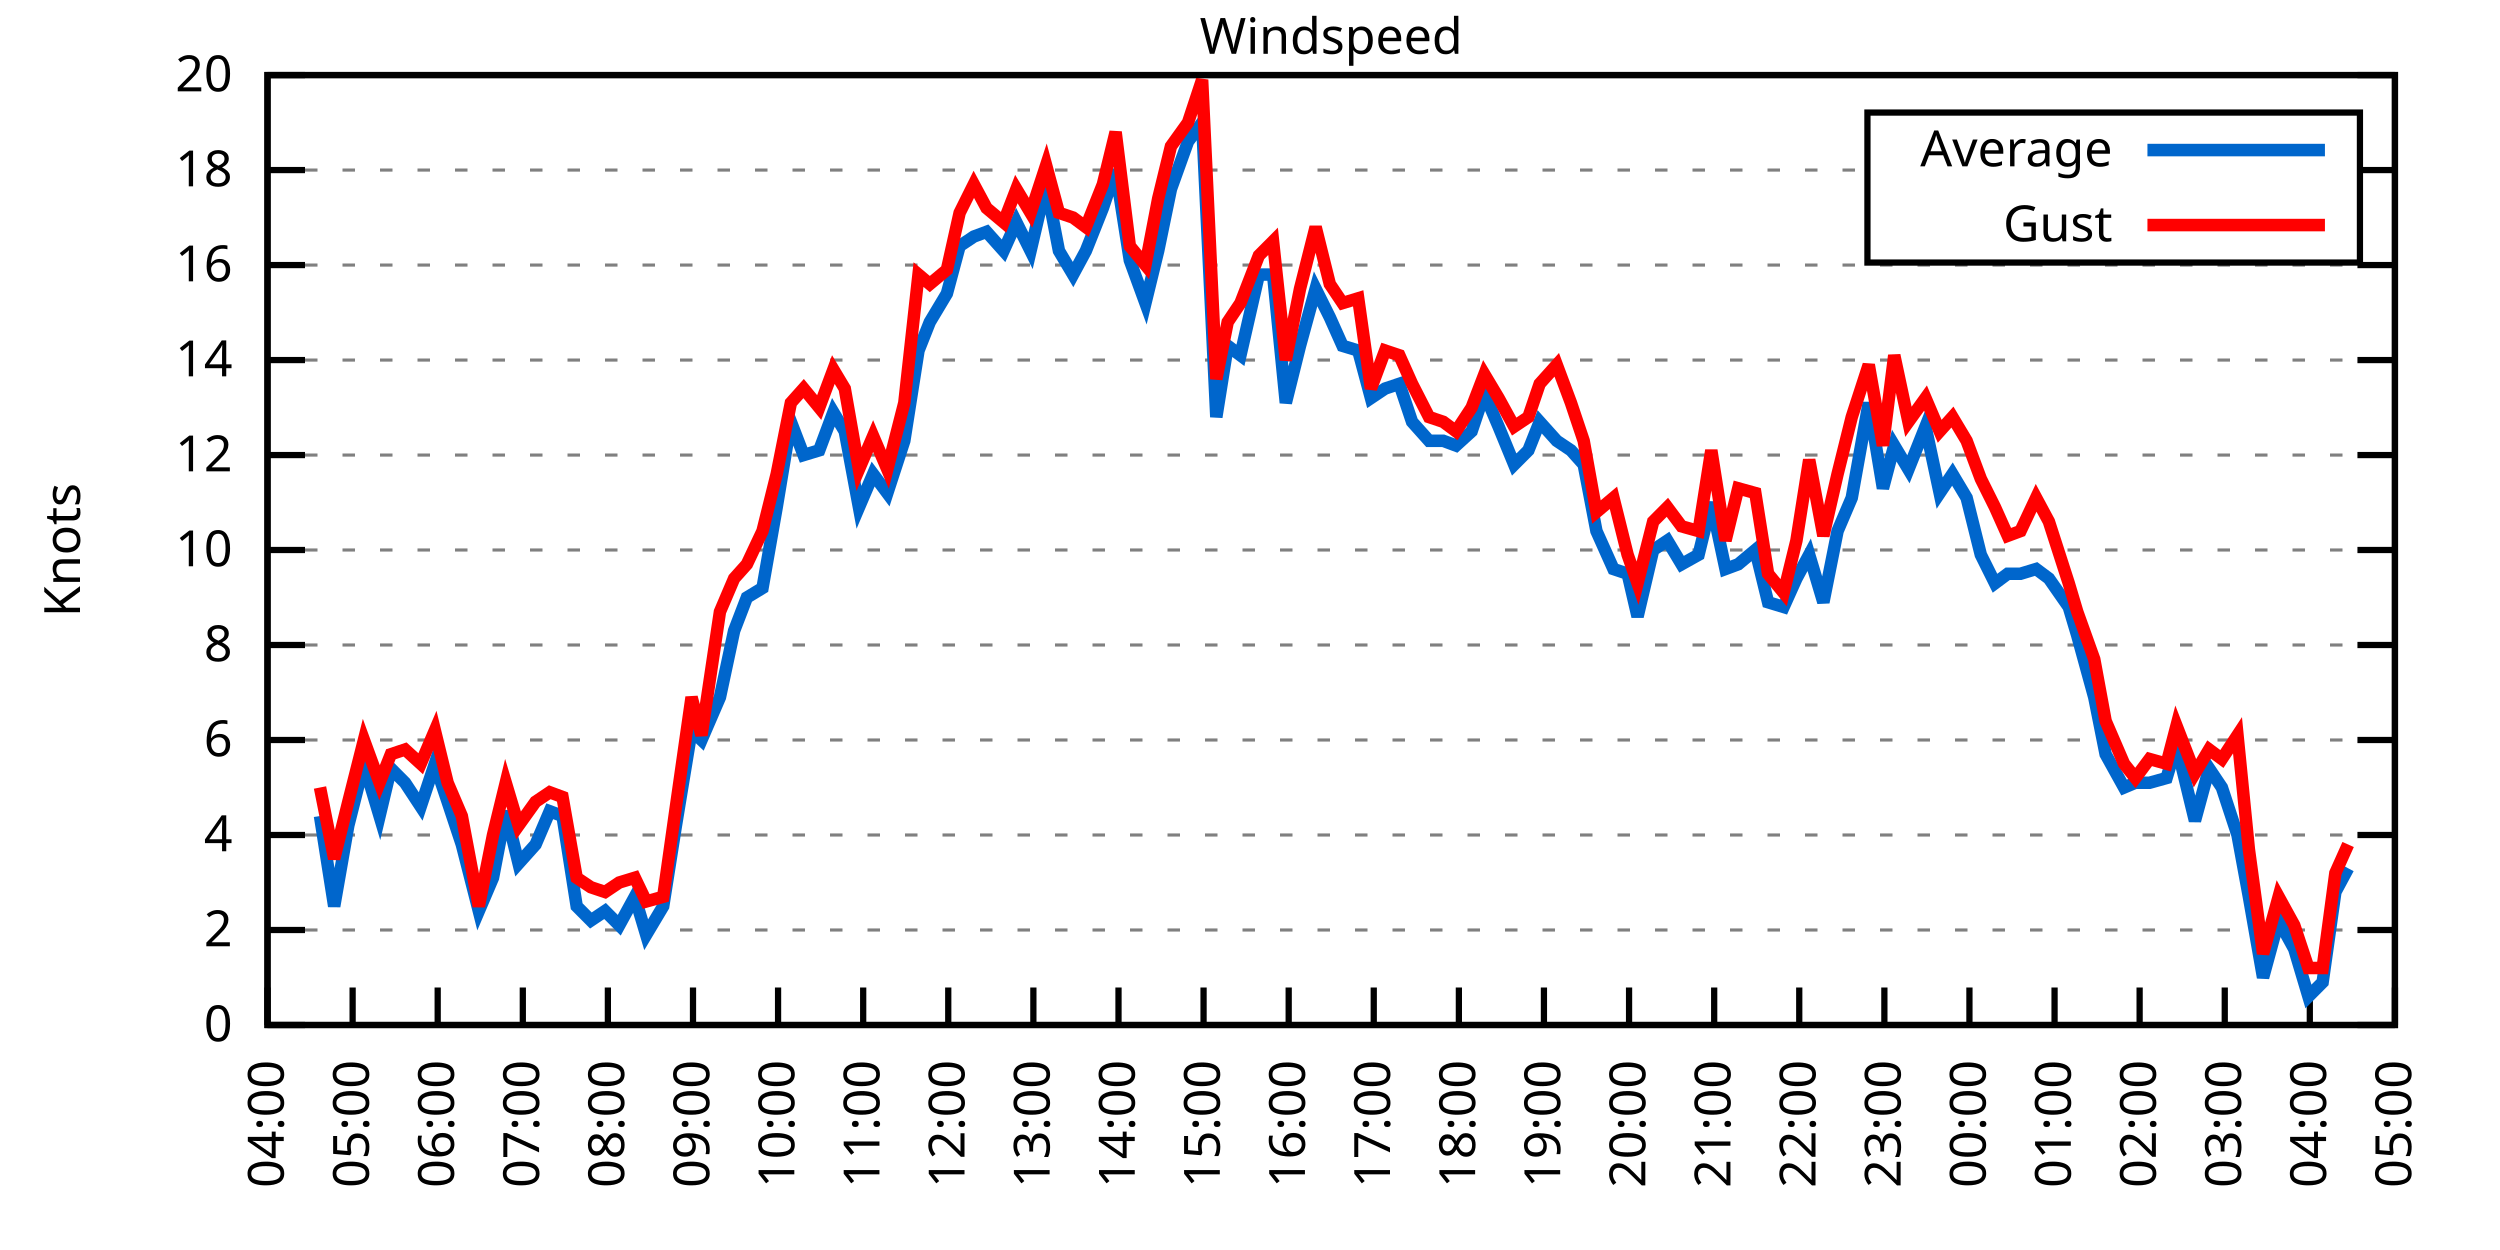
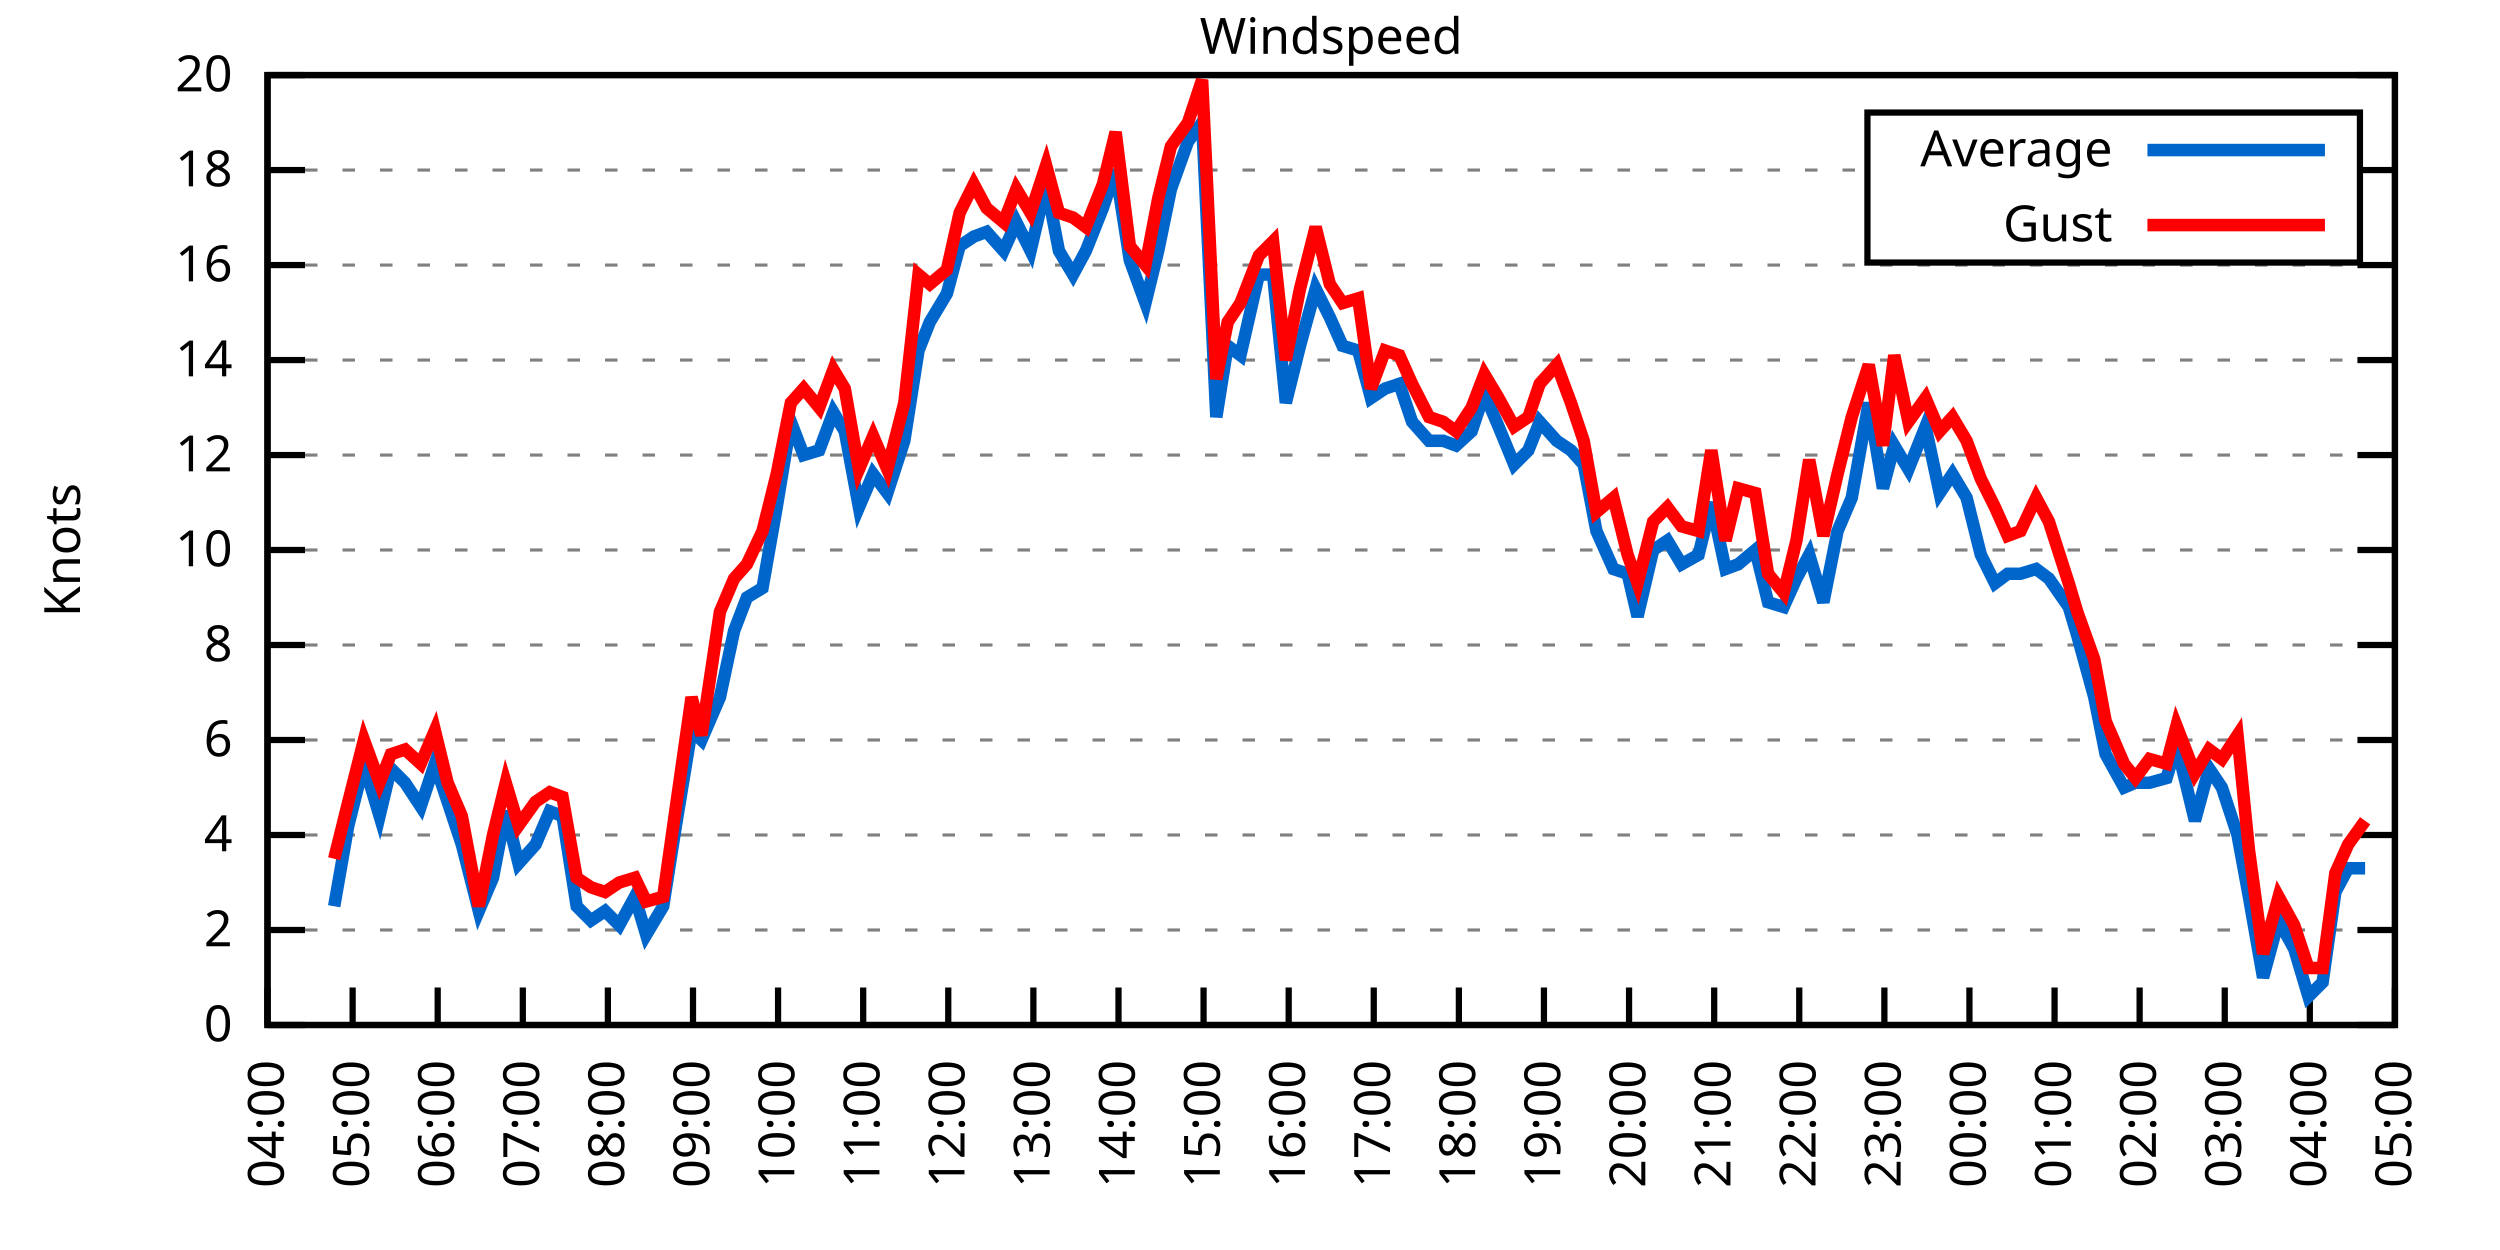
<svg xmlns="http://www.w3.org/2000/svg" xmlns:xlink="http://www.w3.org/1999/xlink" width="400" height="200" viewBox="0 0 400 200">
  <g id="gnuplot_canvas">
    <rect x="0" y="0" width="400" height="200" fill="none" />
    <defs>
      <circle id="gpDot" r="0.5" stroke-width="0.5" stroke="currentColor" />
      <path id="gpPt0" stroke-width="0.333" stroke="currentColor" d="M-1,0 h2 M0,-1 v2" />
      <path id="gpPt1" stroke-width="0.333" stroke="currentColor" d="M-1,-1 L1,1 M1,-1 L-1,1" />
      <path id="gpPt2" stroke-width="0.333" stroke="currentColor" d="M-1,0 L1,0 M0,-1 L0,1 M-1,-1 L1,1 M-1,1 L1,-1" />
      <rect id="gpPt3" stroke-width="0.333" stroke="currentColor" x="-1" y="-1" width="2" height="2" />
      <rect id="gpPt4" stroke-width="0.333" stroke="currentColor" fill="currentColor" x="-1" y="-1" width="2" height="2" />
      <circle id="gpPt5" stroke-width="0.333" stroke="currentColor" cx="0" cy="0" r="1" />
      <use xlink:href="#gpPt5" id="gpPt6" fill="currentColor" stroke="none" />
      <path id="gpPt7" stroke-width="0.333" stroke="currentColor" d="M0,-1.33 L-1.33,0.67 L1.33,0.67 z" />
      <use xlink:href="#gpPt7" id="gpPt8" fill="currentColor" stroke="none" />
      <use xlink:href="#gpPt7" id="gpPt9" stroke="currentColor" transform="rotate(180)" />
      <use xlink:href="#gpPt9" id="gpPt10" fill="currentColor" stroke="none" />
      <use xlink:href="#gpPt3" id="gpPt11" stroke="currentColor" transform="rotate(45)" />
      <use xlink:href="#gpPt11" id="gpPt12" fill="currentColor" stroke="none" />
      <path id="gpPt13" stroke-width="0.333" stroke="currentColor" d="M0,1.330 L1.265,0.411 L0.782,-1.067 L-0.782,-1.076 L-1.265,0.411 z" />
      <use xlink:href="#gpPt13" id="gpPt14" fill="currentColor" stroke="none" />
      <filter id="textbox" filterUnits="objectBoundingBox" x="0" y="0" height="1" width="1">
        <feFlood flood-color="white" flood-opacity="1" result="bgnd" />
        <feComposite in="SourceGraphic" in2="bgnd" operator="atop" />
      </filter>
      <filter id="greybox" filterUnits="objectBoundingBox" x="0" y="0" height="1" width="1">
        <feFlood flood-color="lightgrey" flood-opacity="1" result="grey" />
        <feComposite in="SourceGraphic" in2="grey" operator="atop" />
      </filter>
    </defs>
    <g fill="none" color="white" stroke="currentColor" stroke-width="1.00" stroke-linecap="butt" stroke-linejoin="miter">
</g>
    <g fill="none" color="black" stroke="currentColor" stroke-width="1.00" stroke-linecap="butt" stroke-linejoin="miter">
      <g stroke="none" shape-rendering="crispEdges">
        <polygon fill="rgb(255, 255, 255)" points="42.80,164.00 383.18,164.00 383.18,12.02 42.80,12.02 " />
      </g>
    </g>
    <g fill="none" color="black" stroke="currentColor" stroke-width="1.00" stroke-linecap="butt" stroke-linejoin="miter">
</g>
    <g fill="none" color="black" stroke="black" stroke-width="0.50" stroke-linecap="butt" stroke-linejoin="miter">
</g>
    <g fill="none" color="gray" stroke="currentColor" stroke-width="0.50" stroke-linecap="butt" stroke-linejoin="miter">
      <path stroke="gray" stroke-dasharray="2,4" class="gridline" d="M42.80,164.00 L383.19,164.00  " />
    </g>
    <g fill="none" color="gray" stroke="gray" stroke-width="1.00" stroke-linecap="butt" stroke-linejoin="miter">
</g>
    <g fill="none" color="black" stroke="currentColor" stroke-width="1.00" stroke-linecap="butt" stroke-linejoin="miter">
      <path stroke="black" d="M42.80,164.00 L48.80,164.00 M383.19,164.00 L377.19,164.00  " />
      <g transform="translate(37.20,166.60)" stroke="none" fill="black" font-family="Sans" font-size="8.00" text-anchor="end">
        <text>
          <tspan font-family="Sans"> 0</tspan>
        </text>
      </g>
    </g>
    <g fill="none" color="black" stroke="currentColor" stroke-width="1.00" stroke-linecap="butt" stroke-linejoin="miter">
</g>
    <g fill="none" color="black" stroke="black" stroke-width="0.50" stroke-linecap="butt" stroke-linejoin="miter">
</g>
    <g fill="none" color="gray" stroke="currentColor" stroke-width="0.50" stroke-linecap="butt" stroke-linejoin="miter">
      <path stroke="gray" stroke-dasharray="2,4" class="gridline" d="M42.80,148.80 L383.19,148.80  " />
    </g>
    <g fill="none" color="gray" stroke="gray" stroke-width="1.00" stroke-linecap="butt" stroke-linejoin="miter">
</g>
    <g fill="none" color="black" stroke="currentColor" stroke-width="1.00" stroke-linecap="butt" stroke-linejoin="miter">
      <path stroke="black" d="M42.80,148.80 L48.80,148.80 M383.19,148.80 L377.19,148.80  " />
      <g transform="translate(37.20,151.40)" stroke="none" fill="black" font-family="Sans" font-size="8.00" text-anchor="end">
        <text>
          <tspan font-family="Sans"> 2</tspan>
        </text>
      </g>
    </g>
    <g fill="none" color="black" stroke="currentColor" stroke-width="1.00" stroke-linecap="butt" stroke-linejoin="miter">
</g>
    <g fill="none" color="black" stroke="black" stroke-width="0.50" stroke-linecap="butt" stroke-linejoin="miter">
</g>
    <g fill="none" color="gray" stroke="currentColor" stroke-width="0.50" stroke-linecap="butt" stroke-linejoin="miter">
      <path stroke="gray" stroke-dasharray="2,4" class="gridline" d="M42.80,133.60 L383.19,133.60  " />
    </g>
    <g fill="none" color="gray" stroke="gray" stroke-width="1.00" stroke-linecap="butt" stroke-linejoin="miter">
</g>
    <g fill="none" color="black" stroke="currentColor" stroke-width="1.00" stroke-linecap="butt" stroke-linejoin="miter">
      <path stroke="black" d="M42.80,133.60 L48.80,133.60 M383.19,133.60 L377.19,133.60  " />
      <g transform="translate(37.20,136.20)" stroke="none" fill="black" font-family="Sans" font-size="8.00" text-anchor="end">
        <text>
          <tspan font-family="Sans"> 4</tspan>
        </text>
      </g>
    </g>
    <g fill="none" color="black" stroke="currentColor" stroke-width="1.00" stroke-linecap="butt" stroke-linejoin="miter">
</g>
    <g fill="none" color="black" stroke="black" stroke-width="0.50" stroke-linecap="butt" stroke-linejoin="miter">
</g>
    <g fill="none" color="gray" stroke="currentColor" stroke-width="0.50" stroke-linecap="butt" stroke-linejoin="miter">
      <path stroke="gray" stroke-dasharray="2,4" class="gridline" d="M42.80,118.40 L383.19,118.40  " />
    </g>
    <g fill="none" color="gray" stroke="gray" stroke-width="1.00" stroke-linecap="butt" stroke-linejoin="miter">
</g>
    <g fill="none" color="black" stroke="currentColor" stroke-width="1.00" stroke-linecap="butt" stroke-linejoin="miter">
      <path stroke="black" d="M42.80,118.40 L48.80,118.40 M383.19,118.40 L377.19,118.40  " />
      <g transform="translate(37.20,121.00)" stroke="none" fill="black" font-family="Sans" font-size="8.00" text-anchor="end">
        <text>
          <tspan font-family="Sans"> 6</tspan>
        </text>
      </g>
    </g>
    <g fill="none" color="black" stroke="currentColor" stroke-width="1.00" stroke-linecap="butt" stroke-linejoin="miter">
</g>
    <g fill="none" color="black" stroke="black" stroke-width="0.50" stroke-linecap="butt" stroke-linejoin="miter">
</g>
    <g fill="none" color="gray" stroke="currentColor" stroke-width="0.50" stroke-linecap="butt" stroke-linejoin="miter">
      <path stroke="gray" stroke-dasharray="2,4" class="gridline" d="M42.80,103.20 L383.19,103.20  " />
    </g>
    <g fill="none" color="gray" stroke="gray" stroke-width="1.00" stroke-linecap="butt" stroke-linejoin="miter">
</g>
    <g fill="none" color="black" stroke="currentColor" stroke-width="1.00" stroke-linecap="butt" stroke-linejoin="miter">
      <path stroke="black" d="M42.80,103.20 L48.80,103.20 M383.19,103.20 L377.19,103.20  " />
      <g transform="translate(37.20,105.80)" stroke="none" fill="black" font-family="Sans" font-size="8.00" text-anchor="end">
        <text>
          <tspan font-family="Sans"> 8</tspan>
        </text>
      </g>
    </g>
    <g fill="none" color="black" stroke="currentColor" stroke-width="1.00" stroke-linecap="butt" stroke-linejoin="miter">
</g>
    <g fill="none" color="black" stroke="black" stroke-width="0.50" stroke-linecap="butt" stroke-linejoin="miter">
</g>
    <g fill="none" color="gray" stroke="currentColor" stroke-width="0.50" stroke-linecap="butt" stroke-linejoin="miter">
      <path stroke="gray" stroke-dasharray="2,4" class="gridline" d="M42.80,88.00 L383.19,88.00  " />
    </g>
    <g fill="none" color="gray" stroke="gray" stroke-width="1.00" stroke-linecap="butt" stroke-linejoin="miter">
</g>
    <g fill="none" color="black" stroke="currentColor" stroke-width="1.00" stroke-linecap="butt" stroke-linejoin="miter">
      <path stroke="black" d="M42.80,88.00 L48.80,88.00 M383.19,88.00 L377.19,88.00  " />
      <g transform="translate(37.20,90.60)" stroke="none" fill="black" font-family="Sans" font-size="8.00" text-anchor="end">
        <text>
          <tspan font-family="Sans"> 10</tspan>
        </text>
      </g>
    </g>
    <g fill="none" color="black" stroke="currentColor" stroke-width="1.00" stroke-linecap="butt" stroke-linejoin="miter">
</g>
    <g fill="none" color="black" stroke="black" stroke-width="0.50" stroke-linecap="butt" stroke-linejoin="miter">
</g>
    <g fill="none" color="gray" stroke="currentColor" stroke-width="0.50" stroke-linecap="butt" stroke-linejoin="miter">
      <path stroke="gray" stroke-dasharray="2,4" class="gridline" d="M42.80,72.81 L383.19,72.81  " />
    </g>
    <g fill="none" color="gray" stroke="gray" stroke-width="1.00" stroke-linecap="butt" stroke-linejoin="miter">
</g>
    <g fill="none" color="black" stroke="currentColor" stroke-width="1.00" stroke-linecap="butt" stroke-linejoin="miter">
      <path stroke="black" d="M42.80,72.81 L48.80,72.81 M383.19,72.81 L377.19,72.81  " />
      <g transform="translate(37.20,75.41)" stroke="none" fill="black" font-family="Sans" font-size="8.00" text-anchor="end">
        <text>
          <tspan font-family="Sans"> 12</tspan>
        </text>
      </g>
    </g>
    <g fill="none" color="black" stroke="currentColor" stroke-width="1.00" stroke-linecap="butt" stroke-linejoin="miter">
</g>
    <g fill="none" color="black" stroke="black" stroke-width="0.50" stroke-linecap="butt" stroke-linejoin="miter">
</g>
    <g fill="none" color="gray" stroke="currentColor" stroke-width="0.50" stroke-linecap="butt" stroke-linejoin="miter">
      <path stroke="gray" stroke-dasharray="2,4" class="gridline" d="M42.80,57.61 L383.19,57.61  " />
    </g>
    <g fill="none" color="gray" stroke="gray" stroke-width="1.00" stroke-linecap="butt" stroke-linejoin="miter">
</g>
    <g fill="none" color="black" stroke="currentColor" stroke-width="1.00" stroke-linecap="butt" stroke-linejoin="miter">
      <path stroke="black" d="M42.80,57.61 L48.80,57.61 M383.19,57.61 L377.19,57.61  " />
      <g transform="translate(37.20,60.21)" stroke="none" fill="black" font-family="Sans" font-size="8.00" text-anchor="end">
        <text>
          <tspan font-family="Sans"> 14</tspan>
        </text>
      </g>
    </g>
    <g fill="none" color="black" stroke="currentColor" stroke-width="1.00" stroke-linecap="butt" stroke-linejoin="miter">
</g>
    <g fill="none" color="black" stroke="black" stroke-width="0.50" stroke-linecap="butt" stroke-linejoin="miter">
</g>
    <g fill="none" color="gray" stroke="currentColor" stroke-width="0.50" stroke-linecap="butt" stroke-linejoin="miter">
      <path stroke="gray" stroke-dasharray="2,4" class="gridline" d="M42.80,42.41 L383.19,42.41  " />
    </g>
    <g fill="none" color="gray" stroke="gray" stroke-width="1.00" stroke-linecap="butt" stroke-linejoin="miter">
</g>
    <g fill="none" color="black" stroke="currentColor" stroke-width="1.00" stroke-linecap="butt" stroke-linejoin="miter">
      <path stroke="black" d="M42.80,42.41 L48.80,42.41 M383.19,42.41 L377.19,42.41  " />
      <g transform="translate(37.20,45.01)" stroke="none" fill="black" font-family="Sans" font-size="8.00" text-anchor="end">
        <text>
          <tspan font-family="Sans"> 16</tspan>
        </text>
      </g>
    </g>
    <g fill="none" color="black" stroke="currentColor" stroke-width="1.00" stroke-linecap="butt" stroke-linejoin="miter">
</g>
    <g fill="none" color="black" stroke="black" stroke-width="0.50" stroke-linecap="butt" stroke-linejoin="miter">
</g>
    <g fill="none" color="gray" stroke="currentColor" stroke-width="0.50" stroke-linecap="butt" stroke-linejoin="miter">
      <path stroke="gray" stroke-dasharray="2,4" class="gridline" d="M42.80,27.21 L298.79,27.21 M377.59,27.21 L383.19,27.21  " />
    </g>
    <g fill="none" color="gray" stroke="gray" stroke-width="1.00" stroke-linecap="butt" stroke-linejoin="miter">
</g>
    <g fill="none" color="black" stroke="currentColor" stroke-width="1.00" stroke-linecap="butt" stroke-linejoin="miter">
      <path stroke="black" d="M42.80,27.21 L48.80,27.21 M383.19,27.21 L377.19,27.21  " />
      <g transform="translate(37.20,29.81)" stroke="none" fill="black" font-family="Sans" font-size="8.00" text-anchor="end">
        <text>
          <tspan font-family="Sans"> 18</tspan>
        </text>
      </g>
    </g>
    <g fill="none" color="black" stroke="currentColor" stroke-width="1.00" stroke-linecap="butt" stroke-linejoin="miter">
</g>
    <g fill="none" color="black" stroke="black" stroke-width="0.50" stroke-linecap="butt" stroke-linejoin="miter">
</g>
    <g fill="none" color="gray" stroke="currentColor" stroke-width="0.50" stroke-linecap="butt" stroke-linejoin="miter">
      <path stroke="gray" stroke-dasharray="2,4" class="gridline" d="M42.80,12.01 L383.19,12.01  " />
    </g>
    <g fill="none" color="gray" stroke="gray" stroke-width="1.00" stroke-linecap="butt" stroke-linejoin="miter">
</g>
    <g fill="none" color="black" stroke="currentColor" stroke-width="1.00" stroke-linecap="butt" stroke-linejoin="miter">
      <path stroke="black" d="M42.80,12.01 L48.80,12.01 M383.19,12.01 L377.19,12.01  " />
      <g transform="translate(37.20,14.61)" stroke="none" fill="black" font-family="Sans" font-size="8.00" text-anchor="end">
        <text>
          <tspan font-family="Sans"> 20</tspan>
        </text>
      </g>
    </g>
    <g fill="none" color="black" stroke="currentColor" stroke-width="1.00" stroke-linecap="butt" stroke-linejoin="miter">
      <path stroke="black" d="M42.80,164.00 L42.80,158.00  " />
      <g transform="translate(45.40,169.60) rotate(270.00)" stroke="none" fill="black" font-family="Sans" font-size="8.00" text-anchor="end">
        <text>
          <tspan font-family="Sans">04:00</tspan>
        </text>
      </g>
    </g>
    <g fill="none" color="black" stroke="currentColor" stroke-width="1.00" stroke-linecap="butt" stroke-linejoin="miter">
      <path stroke="black" d="M56.42,164.00 L56.42,158.00  " />
      <g transform="translate(59.02,169.60) rotate(270.00)" stroke="none" fill="black" font-family="Sans" font-size="8.00" text-anchor="end">
        <text>
          <tspan font-family="Sans">05:00</tspan>
        </text>
      </g>
    </g>
    <g fill="none" color="black" stroke="currentColor" stroke-width="1.00" stroke-linecap="butt" stroke-linejoin="miter">
      <path stroke="black" d="M70.03,164.00 L70.03,158.00  " />
      <g transform="translate(72.63,169.60) rotate(270.00)" stroke="none" fill="black" font-family="Sans" font-size="8.00" text-anchor="end">
        <text>
          <tspan font-family="Sans">06:00</tspan>
        </text>
      </g>
    </g>
    <g fill="none" color="black" stroke="currentColor" stroke-width="1.00" stroke-linecap="butt" stroke-linejoin="miter">
      <path stroke="black" d="M83.65,164.00 L83.65,158.00  " />
      <g transform="translate(86.25,169.60) rotate(270.00)" stroke="none" fill="black" font-family="Sans" font-size="8.00" text-anchor="end">
        <text>
          <tspan font-family="Sans">07:00</tspan>
        </text>
      </g>
    </g>
    <g fill="none" color="black" stroke="currentColor" stroke-width="1.00" stroke-linecap="butt" stroke-linejoin="miter">
      <path stroke="black" d="M97.26,164.00 L97.26,158.00  " />
      <g transform="translate(99.86,169.60) rotate(270.00)" stroke="none" fill="black" font-family="Sans" font-size="8.00" text-anchor="end">
        <text>
          <tspan font-family="Sans">08:00</tspan>
        </text>
      </g>
    </g>
    <g fill="none" color="black" stroke="currentColor" stroke-width="1.00" stroke-linecap="butt" stroke-linejoin="miter">
      <path stroke="black" d="M110.88,164.00 L110.88,158.00  " />
      <g transform="translate(113.48,169.60) rotate(270.00)" stroke="none" fill="black" font-family="Sans" font-size="8.00" text-anchor="end">
        <text>
          <tspan font-family="Sans">09:00</tspan>
        </text>
      </g>
    </g>
    <g fill="none" color="black" stroke="currentColor" stroke-width="1.00" stroke-linecap="butt" stroke-linejoin="miter">
      <path stroke="black" d="M124.49,164.00 L124.49,158.00  " />
      <g transform="translate(127.09,169.60) rotate(270.00)" stroke="none" fill="black" font-family="Sans" font-size="8.00" text-anchor="end">
        <text>
          <tspan font-family="Sans">10:00</tspan>
        </text>
      </g>
    </g>
    <g fill="none" color="black" stroke="currentColor" stroke-width="1.00" stroke-linecap="butt" stroke-linejoin="miter">
      <path stroke="black" d="M138.11,164.00 L138.11,158.00  " />
      <g transform="translate(140.71,169.60) rotate(270.00)" stroke="none" fill="black" font-family="Sans" font-size="8.00" text-anchor="end">
        <text>
          <tspan font-family="Sans">11:00</tspan>
        </text>
      </g>
    </g>
    <g fill="none" color="black" stroke="currentColor" stroke-width="1.00" stroke-linecap="butt" stroke-linejoin="miter">
      <path stroke="black" d="M151.72,164.00 L151.72,158.00  " />
      <g transform="translate(154.32,169.60) rotate(270.00)" stroke="none" fill="black" font-family="Sans" font-size="8.00" text-anchor="end">
        <text>
          <tspan font-family="Sans">12:00</tspan>
        </text>
      </g>
    </g>
    <g fill="none" color="black" stroke="currentColor" stroke-width="1.00" stroke-linecap="butt" stroke-linejoin="miter">
      <path stroke="black" d="M165.34,164.00 L165.34,158.00  " />
      <g transform="translate(167.94,169.60) rotate(270.00)" stroke="none" fill="black" font-family="Sans" font-size="8.00" text-anchor="end">
        <text>
          <tspan font-family="Sans">13:00</tspan>
        </text>
      </g>
    </g>
    <g fill="none" color="black" stroke="currentColor" stroke-width="1.00" stroke-linecap="butt" stroke-linejoin="miter">
      <path stroke="black" d="M178.96,164.00 L178.96,158.00  " />
      <g transform="translate(181.56,169.60) rotate(270.00)" stroke="none" fill="black" font-family="Sans" font-size="8.00" text-anchor="end">
        <text>
          <tspan font-family="Sans">14:00</tspan>
        </text>
      </g>
    </g>
    <g fill="none" color="black" stroke="currentColor" stroke-width="1.00" stroke-linecap="butt" stroke-linejoin="miter">
      <path stroke="black" d="M192.57,164.00 L192.57,158.00  " />
      <g transform="translate(195.17,169.60) rotate(270.00)" stroke="none" fill="black" font-family="Sans" font-size="8.00" text-anchor="end">
        <text>
          <tspan font-family="Sans">15:00</tspan>
        </text>
      </g>
    </g>
    <g fill="none" color="black" stroke="currentColor" stroke-width="1.00" stroke-linecap="butt" stroke-linejoin="miter">
      <path stroke="black" d="M206.19,164.00 L206.19,158.00  " />
      <g transform="translate(208.79,169.60) rotate(270.00)" stroke="none" fill="black" font-family="Sans" font-size="8.00" text-anchor="end">
        <text>
          <tspan font-family="Sans">16:00</tspan>
        </text>
      </g>
    </g>
    <g fill="none" color="black" stroke="currentColor" stroke-width="1.00" stroke-linecap="butt" stroke-linejoin="miter">
      <path stroke="black" d="M219.80,164.00 L219.80,158.00  " />
      <g transform="translate(222.40,169.60) rotate(270.00)" stroke="none" fill="black" font-family="Sans" font-size="8.00" text-anchor="end">
        <text>
          <tspan font-family="Sans">17:00</tspan>
        </text>
      </g>
    </g>
    <g fill="none" color="black" stroke="currentColor" stroke-width="1.00" stroke-linecap="butt" stroke-linejoin="miter">
      <path stroke="black" d="M233.42,164.00 L233.42,158.00  " />
      <g transform="translate(236.02,169.60) rotate(270.00)" stroke="none" fill="black" font-family="Sans" font-size="8.00" text-anchor="end">
        <text>
          <tspan font-family="Sans">18:00</tspan>
        </text>
      </g>
    </g>
    <g fill="none" color="black" stroke="currentColor" stroke-width="1.00" stroke-linecap="butt" stroke-linejoin="miter">
      <path stroke="black" d="M247.03,164.00 L247.03,158.00  " />
      <g transform="translate(249.63,169.60) rotate(270.00)" stroke="none" fill="black" font-family="Sans" font-size="8.00" text-anchor="end">
        <text>
          <tspan font-family="Sans">19:00</tspan>
        </text>
      </g>
    </g>
    <g fill="none" color="black" stroke="currentColor" stroke-width="1.00" stroke-linecap="butt" stroke-linejoin="miter">
      <path stroke="black" d="M260.65,164.00 L260.65,158.00  " />
      <g transform="translate(263.25,169.60) rotate(270.00)" stroke="none" fill="black" font-family="Sans" font-size="8.00" text-anchor="end">
        <text>
          <tspan font-family="Sans">20:00</tspan>
        </text>
      </g>
    </g>
    <g fill="none" color="black" stroke="currentColor" stroke-width="1.00" stroke-linecap="butt" stroke-linejoin="miter">
      <path stroke="black" d="M274.27,164.00 L274.27,158.00  " />
      <g transform="translate(276.87,169.60) rotate(270.00)" stroke="none" fill="black" font-family="Sans" font-size="8.00" text-anchor="end">
        <text>
          <tspan font-family="Sans">21:00</tspan>
        </text>
      </g>
    </g>
    <g fill="none" color="black" stroke="currentColor" stroke-width="1.00" stroke-linecap="butt" stroke-linejoin="miter">
      <path stroke="black" d="M287.88,164.00 L287.88,158.00  " />
      <g transform="translate(290.48,169.60) rotate(270.00)" stroke="none" fill="black" font-family="Sans" font-size="8.00" text-anchor="end">
        <text>
          <tspan font-family="Sans">22:00</tspan>
        </text>
      </g>
    </g>
    <g fill="none" color="black" stroke="currentColor" stroke-width="1.00" stroke-linecap="butt" stroke-linejoin="miter">
      <path stroke="black" d="M301.50,164.00 L301.50,158.00  " />
      <g transform="translate(304.10,169.60) rotate(270.00)" stroke="none" fill="black" font-family="Sans" font-size="8.00" text-anchor="end">
        <text>
          <tspan font-family="Sans">23:00</tspan>
        </text>
      </g>
    </g>
    <g fill="none" color="black" stroke="currentColor" stroke-width="1.00" stroke-linecap="butt" stroke-linejoin="miter">
      <path stroke="black" d="M315.11,164.00 L315.11,158.00  " />
      <g transform="translate(317.71,169.60) rotate(270.00)" stroke="none" fill="black" font-family="Sans" font-size="8.00" text-anchor="end">
        <text>
          <tspan font-family="Sans">00:00</tspan>
        </text>
      </g>
    </g>
    <g fill="none" color="black" stroke="currentColor" stroke-width="1.00" stroke-linecap="butt" stroke-linejoin="miter">
      <path stroke="black" d="M328.73,164.00 L328.73,158.00  " />
      <g transform="translate(331.33,169.60) rotate(270.00)" stroke="none" fill="black" font-family="Sans" font-size="8.00" text-anchor="end">
        <text>
          <tspan font-family="Sans">01:00</tspan>
        </text>
      </g>
    </g>
    <g fill="none" color="black" stroke="currentColor" stroke-width="1.00" stroke-linecap="butt" stroke-linejoin="miter">
      <path stroke="black" d="M342.34,164.00 L342.34,158.00  " />
      <g transform="translate(344.94,169.60) rotate(270.00)" stroke="none" fill="black" font-family="Sans" font-size="8.00" text-anchor="end">
        <text>
          <tspan font-family="Sans">02:00</tspan>
        </text>
      </g>
    </g>
    <g fill="none" color="black" stroke="currentColor" stroke-width="1.00" stroke-linecap="butt" stroke-linejoin="miter">
      <path stroke="black" d="M355.96,164.00 L355.96,158.00  " />
      <g transform="translate(358.56,169.60) rotate(270.00)" stroke="none" fill="black" font-family="Sans" font-size="8.00" text-anchor="end">
        <text>
          <tspan font-family="Sans">03:00</tspan>
        </text>
      </g>
    </g>
    <g fill="none" color="black" stroke="currentColor" stroke-width="1.00" stroke-linecap="butt" stroke-linejoin="miter">
      <path stroke="black" d="M369.57,164.00 L369.57,158.00  " />
      <g transform="translate(372.17,169.60) rotate(270.00)" stroke="none" fill="black" font-family="Sans" font-size="8.00" text-anchor="end">
        <text>
          <tspan font-family="Sans">04:00</tspan>
        </text>
      </g>
    </g>
    <g fill="none" color="black" stroke="currentColor" stroke-width="1.00" stroke-linecap="butt" stroke-linejoin="miter">
      <path stroke="black" d="M383.19,164.00 L383.19,158.00  " />
      <g transform="translate(385.79,169.60) rotate(270.00)" stroke="none" fill="black" font-family="Sans" font-size="8.00" text-anchor="end">
        <text>
          <tspan font-family="Sans">05:00</tspan>
        </text>
      </g>
    </g>
    <g fill="none" color="black" stroke="currentColor" stroke-width="1.00" stroke-linecap="butt" stroke-linejoin="miter">
</g>
    <g fill="none" color="black" stroke="currentColor" stroke-width="1.00" stroke-linecap="butt" stroke-linejoin="miter">
      <path stroke="black" d="M42.80,12.01 L42.80,164.00 L383.19,164.00 L383.19,12.01 L42.80,12.01 Z  " />
    </g>
    <g fill="none" color="black" stroke="currentColor" stroke-width="1.00" stroke-linecap="butt" stroke-linejoin="miter">
</g>
    <g fill="none" color="black" stroke="currentColor" stroke-width="1.00" stroke-linecap="butt" stroke-linejoin="miter">
      <path stroke="black" d="M298.79,42.01 L298.79,18.01 L377.59,18.01 L377.59,42.01 L298.79,42.01 Z  " />
    </g>
    <g id="Windspeed_plot_1">
      <g fill="none" color="white" stroke="black" stroke-width="2.00" stroke-linecap="butt" stroke-linejoin="miter">
</g>
      <g fill="none" color="black" stroke="currentColor" stroke-width="2.00" stroke-linecap="butt" stroke-linejoin="miter">
        <g transform="translate(337.99,26.61)" stroke="none" fill="black" font-family="Sans" font-size="8.00" text-anchor="end">
          <text>
            <tspan font-family="Sans">Average</tspan>
          </text>
        </g>
      </g>
      <g fill="none" color="black" stroke="currentColor" stroke-width="2.00" stroke-linecap="butt" stroke-linejoin="miter">
-         <path stroke="rgb(  0, 102, 204)" d="M343.59,24.01 L371.99,24.01 M51.20,130.56 L53.47,145.00 L55.73,132.08 L58.23,122.20 L60.73,130.56 L62.54,122.96   L64.81,125.24 L67.31,129.04 L69.58,122.20 L71.62,128.28 L73.89,135.12 L76.61,145.76 L78.88,140.44 L80.92,129.80   L82.97,138.16 L85.69,135.12 L87.96,129.80 L90.00,130.56 L92.27,145.00 L94.54,147.28 L96.81,145.76 L99.08,148.04   L101.57,143.48 L103.39,149.56 L106.11,145.00 L108.15,132.08 L110.65,116.88 L112.24,118.40 L115.19,111.56 L117.46,100.92   L119.50,95.60 L122.00,94.08 L124.27,81.17 L126.54,67.49 L128.58,72.81 L131.07,72.05 L133.34,65.97 L135.16,69.01   L137.43,81.17 L139.70,75.85 L141.97,78.89 L144.69,70.53 L146.96,56.09 L148.77,51.53 L151.50,46.97 L153.54,39.37   L155.81,37.85 L157.85,37.09 L160.57,40.13 L162.62,35.57 L164.89,40.13 L167.38,29.49 L169.43,40.13 L171.69,43.93   L173.74,40.13 L176.46,33.29 L178.50,27.21 L180.77,41.65 L183.27,48.49 L185.31,40.13 L187.35,30.25 L190.08,22.65   L192.34,19.61 L194.61,66.73 L196.43,55.33 L198.47,56.85 L201.42,43.93 L203.69,43.93 L205.73,64.45 L208.00,55.33   L210.50,46.21 L212.77,50.77 L214.81,55.33 L217.31,56.09 L219.35,63.69 L221.62,62.17 L223.89,61.41 L225.93,67.49   L228.65,70.53 L230.92,70.53 L232.96,71.29 L235.46,69.01 L237.50,62.93 L239.77,68.25 L242.27,74.33 L244.54,72.05   L246.35,67.49 L249.08,70.53 L251.35,72.05 L253.39,74.33 L255.43,84.97 L258.15,91.04 L260.42,91.80 L262.01,98.64   L264.51,88.00 L266.78,86.49 L269.05,90.28 L271.77,88.76 L273.81,80.41 L276.08,91.04 L278.12,90.28 L280.85,88.00   L282.89,96.36 L285.38,97.12 L287.43,92.56 L289.47,88.76 L291.74,96.36 L294.01,84.97 L296.28,79.65 L299.00,64.45   L301.27,78.13 L303.08,71.29 L305.35,75.09 L308.08,68.25 L310.35,78.89 L312.39,75.85 L314.66,79.65 L316.93,88.76   L319.20,93.32 L321.24,91.80 L323.28,91.80 L325.78,91.04 L327.82,92.56 L331.00,97.12 L332.36,101.68 L335.08,111.56   L336.90,120.68 L339.85,126.00 L341.66,125.24 L343.93,125.24 L346.65,124.48 L348.24,119.16 L351.19,131.32 L353.46,122.96   L355.50,126.00 L358.00,133.60 L359.82,143.48 L362.09,156.40 L364.58,147.28 L367.08,151.84 L369.35,159.44 L371.62,157.16   L373.66,142.72 L375.70,138.92  " />
+         <path stroke="rgb(  0, 102, 204)" d="M343.59,24.01 L371.99,24.01 M53.47,145.00 L55.73,132.08 L58.23,122.20 L60.73,130.56 L62.54,122.96 L64.81,125.24   L67.31,129.04 L69.58,122.20 L71.62,128.28 L73.89,135.12 L76.61,145.76 L78.88,140.44 L80.92,129.80 L82.97,138.16   L85.69,135.12 L87.96,129.80 L90.00,130.56 L92.27,145.00 L94.54,147.28 L96.81,145.76 L99.08,148.04 L101.57,143.48   L103.39,149.56 L106.11,145.00 L108.15,132.08 L110.65,116.88 L112.24,118.40 L115.19,111.56 L117.46,100.92 L119.50,95.60   L122.00,94.08 L124.27,81.17 L126.54,67.49 L128.58,72.81 L131.07,72.05 L133.34,65.97 L135.16,69.01 L137.43,81.17   L139.70,75.85 L141.97,78.89 L144.69,70.53 L146.96,56.09 L148.77,51.53 L151.50,46.97 L153.54,39.37 L155.81,37.85   L157.85,37.09 L160.57,40.13 L162.62,35.57 L164.89,40.13 L167.38,29.49 L169.43,40.13 L171.69,43.93 L173.74,40.13   L176.46,33.29 L178.50,27.21 L180.77,41.65 L183.27,48.49 L185.31,40.13 L187.35,30.25 L190.08,22.65 L192.34,19.61   L194.61,66.73 L196.43,55.33 L198.47,56.85 L201.42,43.93 L203.69,43.93 L205.73,64.45 L208.00,55.33 L210.50,46.21   L212.77,50.77 L214.81,55.33 L217.31,56.09 L219.35,63.69 L221.62,62.17 L223.89,61.41 L225.93,67.49 L228.65,70.53   L230.92,70.53 L232.96,71.29 L235.46,69.01 L237.50,62.93 L239.77,68.25 L242.27,74.33 L244.54,72.05 L246.35,67.49   L249.08,70.53 L251.35,72.05 L253.39,74.33 L255.43,84.97 L258.15,91.04 L260.42,91.80 L262.01,98.64 L264.51,88.00   L266.78,86.49 L269.05,90.28 L271.77,88.76 L273.81,80.41 L276.08,91.04 L278.12,90.28 L280.85,88.00 L282.89,96.36   L285.38,97.12 L287.43,92.56 L289.47,88.76 L291.74,96.36 L294.01,84.97 L296.28,79.65 L299.00,64.45 L301.27,78.13   L303.08,71.29 L305.35,75.09 L308.08,68.25 L310.35,78.89 L312.39,75.85 L314.66,79.65 L316.93,88.76 L319.20,93.32   L321.24,91.80 L323.28,91.80 L325.78,91.04 L327.82,92.56 L331.00,97.12 L332.36,101.68 L335.08,111.56 L336.90,120.68   L339.85,126.00 L341.66,125.24 L343.93,125.24 L346.65,124.48 L348.24,119.16 L351.19,131.32 L353.46,122.96 L355.50,126.00   L358.00,133.60 L359.82,143.48 L362.09,156.40 L364.58,147.28 L367.08,151.84 L369.35,159.44 L371.62,157.16 L373.66,142.72   L375.70,138.92 L378.42,138.92  " />
      </g>
    </g>
    <g id="Windspeed_plot_2">
      <g fill="none" color="black" stroke="currentColor" stroke-width="2.00" stroke-linecap="butt" stroke-linejoin="miter">
        <g transform="translate(337.99,38.61)" stroke="none" fill="black" font-family="Sans" font-size="8.00" text-anchor="end">
          <text>
            <tspan font-family="Sans">Gust</tspan>
          </text>
        </g>
      </g>
      <g fill="none" color="black" stroke="currentColor" stroke-width="2.00" stroke-linecap="butt" stroke-linejoin="miter">
-         <path stroke="rgb(255,   0,   0)" d="M343.59,36.01 L371.99,36.01 M51.20,126.00 L53.47,137.40 L55.73,128.28 L58.23,118.40 L60.73,125.24 L62.54,120.68   L64.81,119.92 L67.31,122.20 L69.58,116.88 L71.62,125.24 L73.89,130.56 L76.61,145.00 L78.88,133.60 L80.92,125.24   L82.97,132.08 L85.69,128.28 L87.96,126.76 L90.00,127.52 L92.27,140.44 L94.54,141.96 L96.81,142.72 L99.08,141.20   L101.57,140.44 L103.39,144.24 L106.11,143.48 L108.15,129.04 L110.65,111.56 L112.24,117.64 L115.19,97.88 L117.46,92.56   L119.50,90.28 L122.00,84.97 L124.27,75.85 L126.54,64.45 L128.58,62.17 L131.07,65.21 L133.34,59.13 L135.16,62.17   L137.43,75.09 L139.70,69.77 L141.97,75.09 L144.69,64.45 L146.96,43.93 L148.77,45.45 L151.50,43.17 L153.54,34.05   L155.81,29.49 L157.85,33.29 L160.57,35.57 L162.62,30.25 L164.89,34.05 L167.38,26.45 L169.43,34.05 L171.69,34.81   L173.74,36.33 L176.46,29.49 L178.50,21.13 L180.77,39.37 L183.27,42.41 L185.31,31.77 L187.35,23.41 L190.08,19.61   L192.34,12.77 L194.61,60.65 L196.43,51.53 L198.47,48.49 L201.42,40.89 L203.69,38.61 L205.73,57.61 L208.00,46.21   L210.50,36.33 L212.77,45.45 L214.81,48.49 L217.31,47.73 L219.35,62.17 L221.62,56.09 L223.89,56.85 L225.93,61.41   L228.65,66.73 L230.92,67.49 L232.96,69.01 L235.46,65.21 L237.50,59.89 L239.77,63.69 L242.27,68.25 L244.54,66.73   L246.35,61.41 L249.08,58.37 L251.35,64.45 L253.39,70.53 L255.43,81.93 L258.15,79.65 L260.42,88.76 L262.01,93.32   L264.51,83.45 L266.78,81.17 L269.05,84.21 L271.77,84.97 L273.81,72.05 L276.08,86.49 L278.12,78.13 L280.85,78.89   L282.89,91.80 L285.38,94.84 L287.43,86.49 L289.47,73.57 L291.74,85.73 L294.01,75.85 L296.28,66.73 L299.00,58.37   L301.27,71.29 L303.08,56.85 L305.35,67.49 L308.08,63.69 L310.35,69.01 L312.39,66.73 L314.66,70.53 L316.93,76.61   L319.20,81.17 L321.24,85.73 L323.28,84.97 L325.78,79.65 L327.82,83.45 L331.00,93.32 L332.36,97.88 L335.08,105.48   L336.90,115.36 L339.85,122.20 L341.66,124.48 L343.93,121.44 L346.65,122.20 L348.24,116.12 L351.19,123.72 L353.46,119.92   L355.50,121.44 L358.00,117.64 L359.82,135.88 L362.09,152.60 L364.58,143.48 L367.08,148.04 L369.35,154.88 L371.62,154.88   L373.66,139.68 L375.70,135.12  " />
+         <path stroke="rgb(255,   0,   0)" d="M343.59,36.01 L371.99,36.01 M53.47,137.40 L55.73,128.28 L58.23,118.40 L60.73,125.24 L62.54,120.68 L64.81,119.92   L67.31,122.20 L69.58,116.88 L71.62,125.24 L73.89,130.56 L76.61,145.00 L78.88,133.60 L80.92,125.24 L82.97,132.08   L85.69,128.28 L87.96,126.76 L90.00,127.52 L92.27,140.44 L94.54,141.96 L96.81,142.72 L99.08,141.20 L101.57,140.44   L103.39,144.24 L106.11,143.48 L108.15,129.04 L110.65,111.56 L112.24,117.64 L115.19,97.88 L117.46,92.56 L119.50,90.28   L122.00,84.97 L124.27,75.85 L126.54,64.45 L128.58,62.17 L131.07,65.21 L133.34,59.13 L135.16,62.17 L137.43,75.09   L139.70,69.77 L141.97,75.09 L144.69,64.45 L146.96,43.93 L148.77,45.45 L151.50,43.17 L153.54,34.05 L155.81,29.49   L157.85,33.29 L160.57,35.57 L162.62,30.25 L164.89,34.05 L167.38,26.45 L169.43,34.05 L171.69,34.81 L173.74,36.33   L176.46,29.49 L178.50,21.13 L180.77,39.37 L183.27,42.41 L185.31,31.77 L187.35,23.41 L190.08,19.61 L192.34,12.77   L194.61,60.65 L196.43,51.53 L198.47,48.49 L201.42,40.89 L203.69,38.61 L205.73,57.61 L208.00,46.21 L210.50,36.33   L212.77,45.45 L214.81,48.49 L217.31,47.73 L219.35,62.17 L221.62,56.09 L223.89,56.85 L225.93,61.41 L228.65,66.73   L230.92,67.49 L232.96,69.01 L235.46,65.21 L237.50,59.89 L239.77,63.69 L242.27,68.25 L244.54,66.73 L246.35,61.41   L249.08,58.37 L251.35,64.45 L253.39,70.53 L255.43,81.93 L258.15,79.65 L260.42,88.76 L262.01,93.32 L264.51,83.45   L266.78,81.17 L269.05,84.21 L271.77,84.97 L273.81,72.05 L276.08,86.49 L278.12,78.13 L280.85,78.89 L282.89,91.80   L285.38,94.84 L287.43,86.49 L289.47,73.57 L291.74,85.73 L294.01,75.85 L296.28,66.73 L299.00,58.37 L301.27,71.29   L303.08,56.85 L305.35,67.49 L308.08,63.69 L310.35,69.01 L312.39,66.73 L314.66,70.53 L316.93,76.61 L319.20,81.17   L321.24,85.73 L323.28,84.97 L325.78,79.65 L327.82,83.45 L331.00,93.32 L332.36,97.88 L335.08,105.48 L336.90,115.36   L339.85,122.20 L341.66,124.48 L343.93,121.44 L346.65,122.20 L348.24,116.12 L351.19,123.72 L353.46,119.92 L355.50,121.44   L358.00,117.64 L359.82,135.88 L362.09,152.60 L364.58,143.48 L367.08,148.04 L369.35,154.88 L371.62,154.88 L373.66,139.68   L375.70,135.12 L378.42,131.32  " />
      </g>
    </g>
    <g fill="none" color="black" stroke="currentColor" stroke-width="2.00" stroke-linecap="butt" stroke-linejoin="miter">
</g>
    <g fill="none" color="black" stroke="black" stroke-width="1.00" stroke-linecap="butt" stroke-linejoin="miter">
</g>
    <g fill="none" color="black" stroke="currentColor" stroke-width="1.00" stroke-linecap="butt" stroke-linejoin="miter">
      <path stroke="black" d="M42.80,12.01 L42.80,164.00 L383.19,164.00 L383.19,12.01 L42.80,12.01 Z  " />
      <g transform="translate(12.80,88.01) rotate(270.00)" stroke="none" fill="black" font-family="Sans" font-size="8.00" text-anchor="middle">
        <text>
          <tspan font-family="Sans">Knots</tspan>
        </text>
      </g>
    </g>
    <g fill="none" color="black" stroke="currentColor" stroke-width="1.00" stroke-linecap="butt" stroke-linejoin="miter">
</g>
    <g fill="none" color="black" stroke="currentColor" stroke-width="1.00" stroke-linecap="butt" stroke-linejoin="miter">
      <g transform="translate(212.99,8.61)" stroke="none" fill="black" font-family="Sans" font-size="8.00" text-anchor="middle">
        <text>
          <tspan font-family="Sans">Windspeed</tspan>
        </text>
      </g>
    </g>
    <g fill="none" color="black" stroke="currentColor" stroke-width="1.00" stroke-linecap="butt" stroke-linejoin="miter">
</g>
  </g>
</svg>
